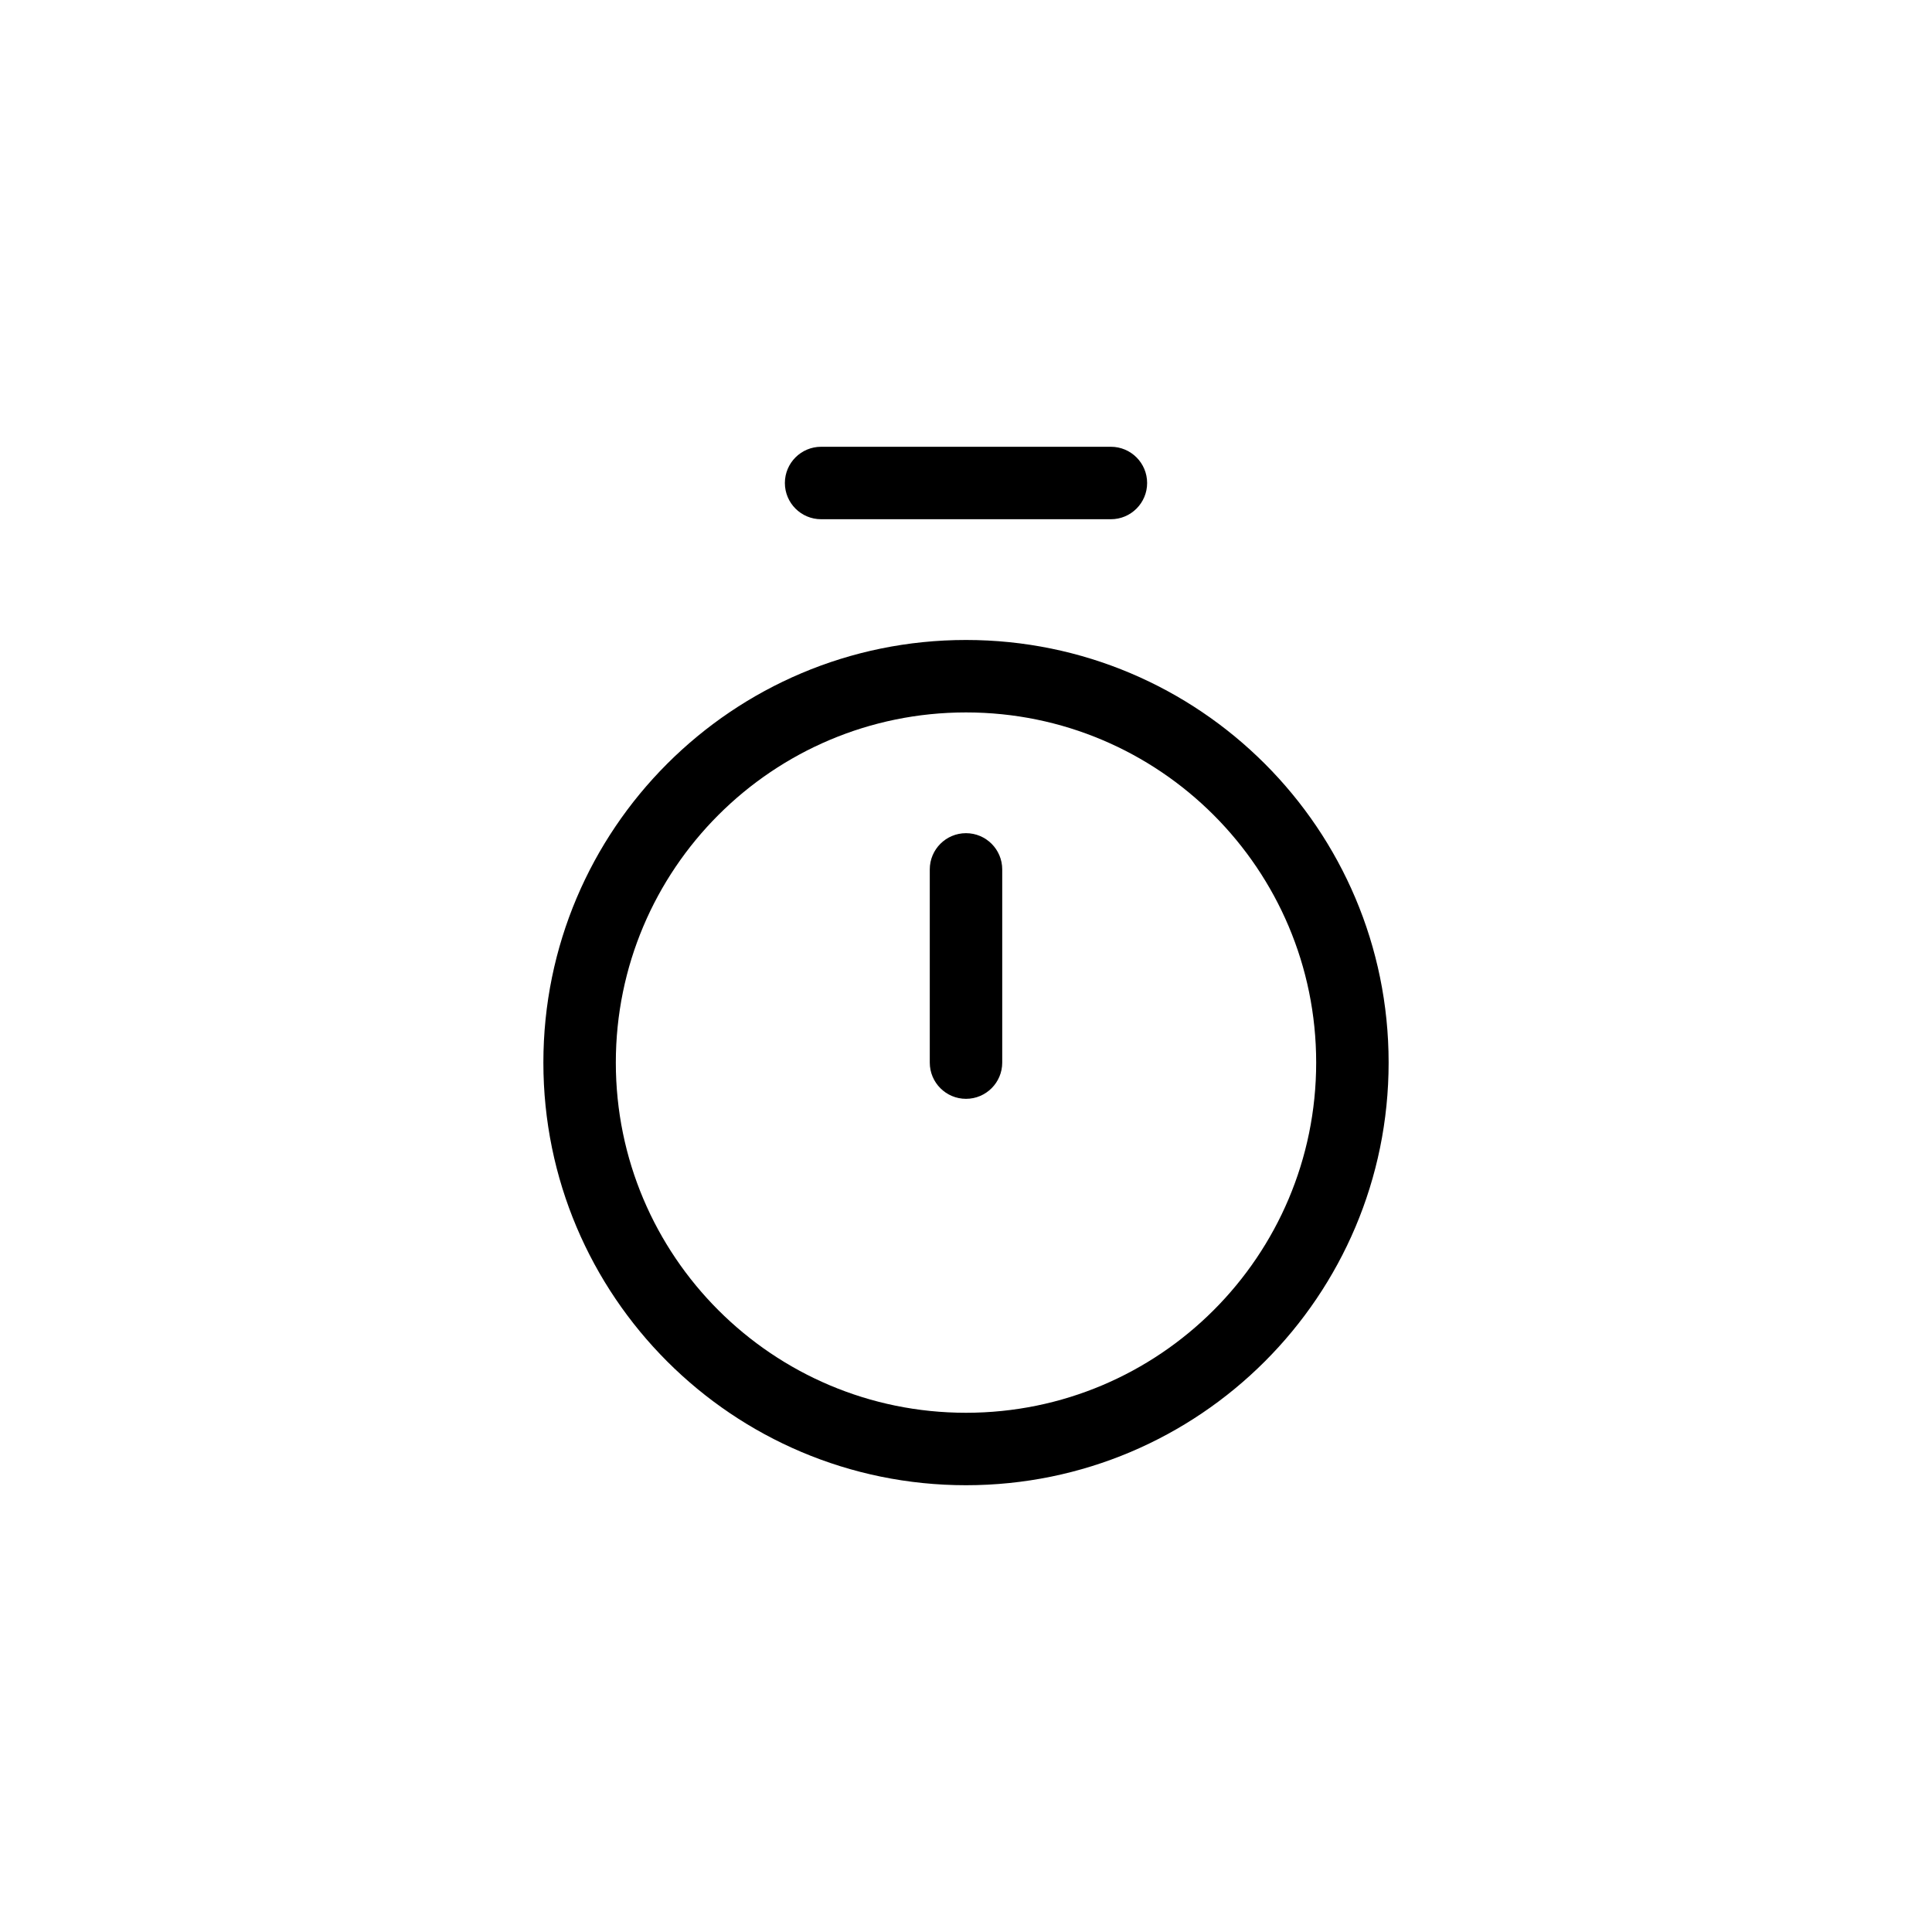
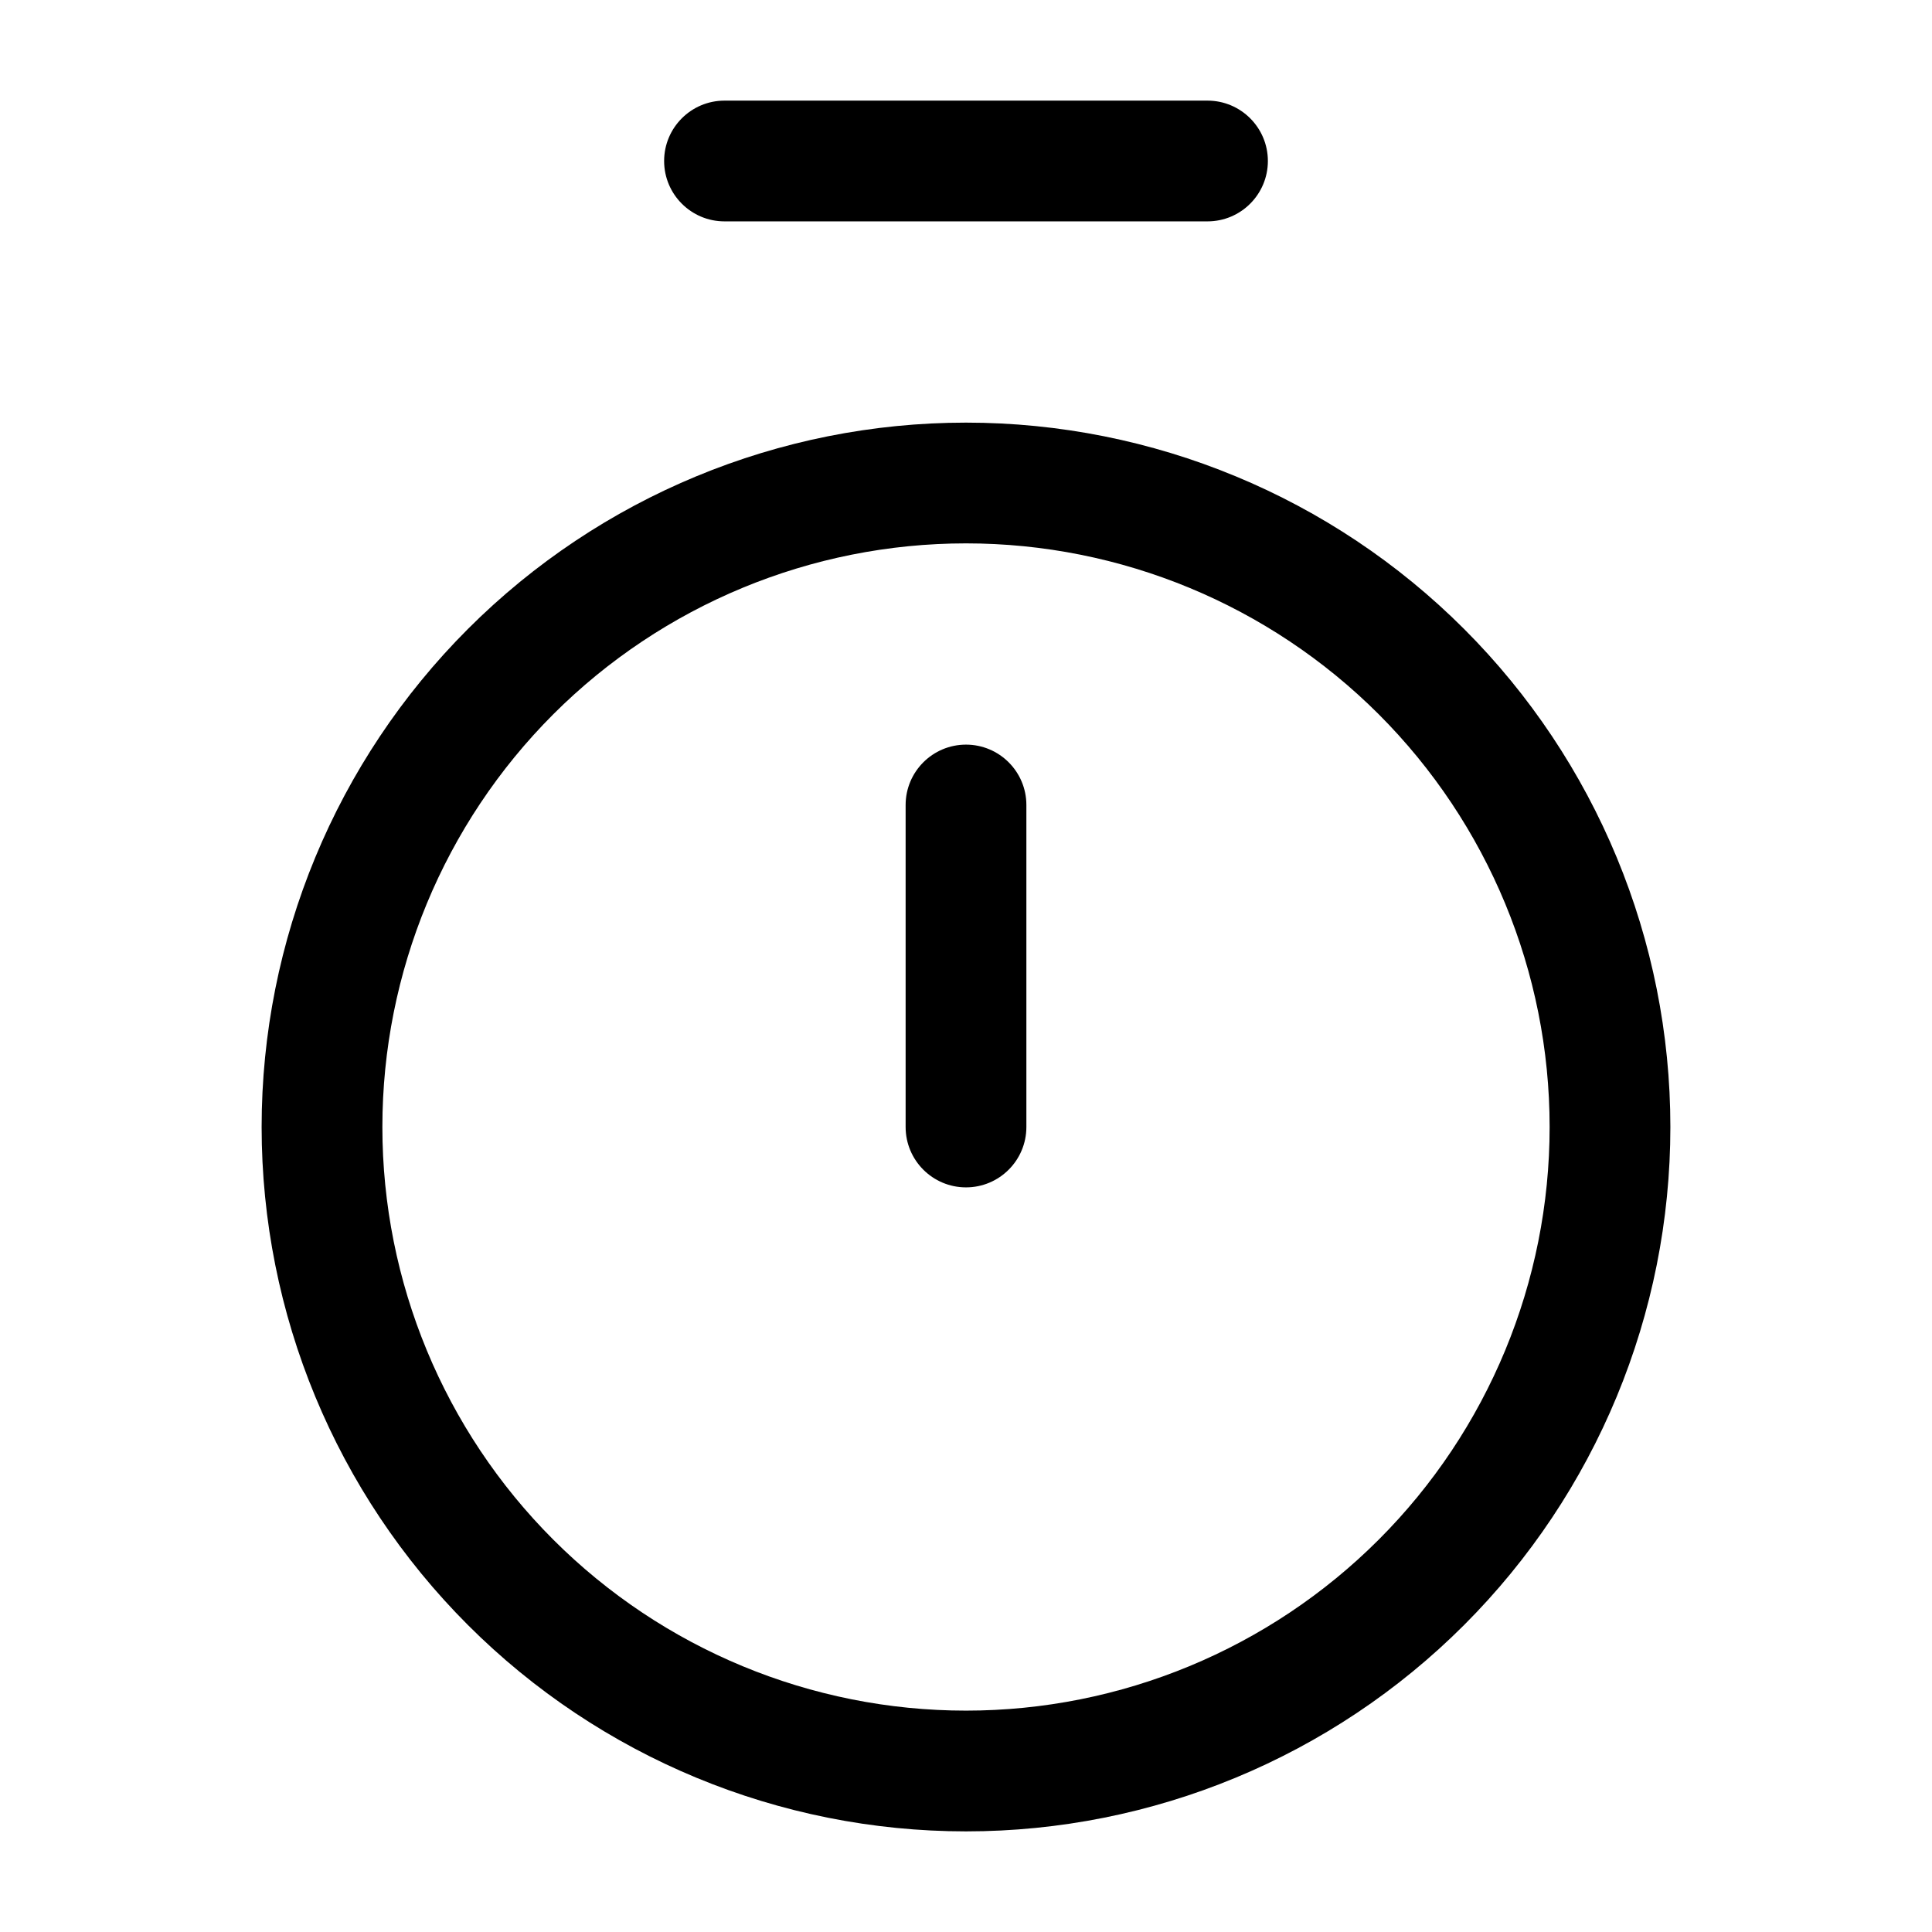
- <svg xmlns="http://www.w3.org/2000/svg" width="40" height="40" viewBox="0 0 40 40" fill="none">
-   <path fill-rule="evenodd" clip-rule="evenodd" d="M16.25 10C16.25 9.586 16.586 9.25 17 9.25H23C23.414 9.25 23.75 9.586 23.75 10C23.75 10.414 23.414 10.75 23 10.75H17C16.586 10.75 16.25 10.414 16.25 10Z" fill="black" />
-   <path fill-rule="evenodd" clip-rule="evenodd" d="M20 17.25C20.414 17.25 20.75 17.586 20.75 18V22C20.75 22.414 20.414 22.75 20 22.75C19.586 22.75 19.25 22.414 19.25 22V18C19.25 17.586 19.586 17.25 20 17.25Z" fill="black" />
-   <path fill-rule="evenodd" clip-rule="evenodd" d="M11.25 22C11.25 17.168 15.168 13.25 20 13.25C24.832 13.25 28.75 17.168 28.75 22C28.75 26.832 24.832 30.75 20 30.75C15.168 30.75 11.25 26.832 11.25 22ZM20 14.75C15.996 14.75 12.75 17.996 12.75 22C12.75 26.004 15.996 29.25 20 29.25C24.004 29.25 27.25 26.004 27.25 22C27.25 17.996 24.004 14.75 20 14.75Z" fill="black" />
+ <svg xmlns="http://www.w3.org/2000/svg" width="24" height="24" id="screenshot-4b6a7f9c-14db-80d5-8001-c8b5c329a398" viewBox="0 0 24 24" style="-webkit-print-color-adjust: exact;" fill="none" version="1.1">
+   <g id="shape-4b6a7f9c-14db-80d5-8001-c8b5c329a398" width="32px" height="32px" rx="0" ry="0" style="fill: rgb(0, 0, 0);">
+     <g id="shape-4b6a7f9c-14db-80d5-8001-c8b745e8f9d5">
+       <g class="fills" id="fills-4b6a7f9c-14db-80d5-8001-c8b745e8f9d5">
+         <path fill-rule="evenodd" clip-rule="evenodd" rx="0" ry="0" d="M8.250,2.000C8.250,1.586,8.586,1.250,9.000,1.250L15.000,1.250C15.414,1.250,15.750,1.586,15.750,2.000C15.750,2.414,15.414,2.750,15.000,2.750L9.000,2.750C8.586,2.750,8.250,2.414,8.250,2.000ZZM5.813,7.813C7.454,6.172,9.679,5.250,12.000,5.250C14.321,5.250,16.546,6.172,18.187,7.813C19.828,9.454,20.750,11.679,20.750,14.000C20.750,16.321,19.828,18.546,18.187,20.187C16.546,21.828,14.321,22.750,12.000,22.750C9.679,22.750,7.454,21.828,5.813,20.187C4.172,18.546,3.250,16.321,3.250,14.000C3.250,11.679,4.172,9.454,5.813,7.813ZZM12.000,6.750C10.077,6.750,8.233,7.514,6.873,8.873C5.514,10.233,4.750,12.077,4.750,14.000C4.750,15.923,5.514,17.767,6.873,19.126C8.233,20.486,10.077,21.250,12.000,21.250C13.923,21.250,15.767,20.486,17.127,19.126C18.486,17.767,19.250,15.923,19.250,14.000C19.250,12.077,18.486,10.233,17.127,8.873C15.767,7.514,13.923,6.750,12.000,6.750ZZM12.000,9.250C12.414,9.250,12.750,9.586,12.750,10.000L12.750,14.000C12.750,14.414,12.414,14.750,12.000,14.750C11.586,14.750,11.250,14.414,11.250,14.000L11.250,10.000C11.250,9.586,11.586,9.250,12.000,9.250ZZ" style="fill: rgb(0, 0, 0);" />
+       </g>
+     </g>
+   </g>
</svg>
